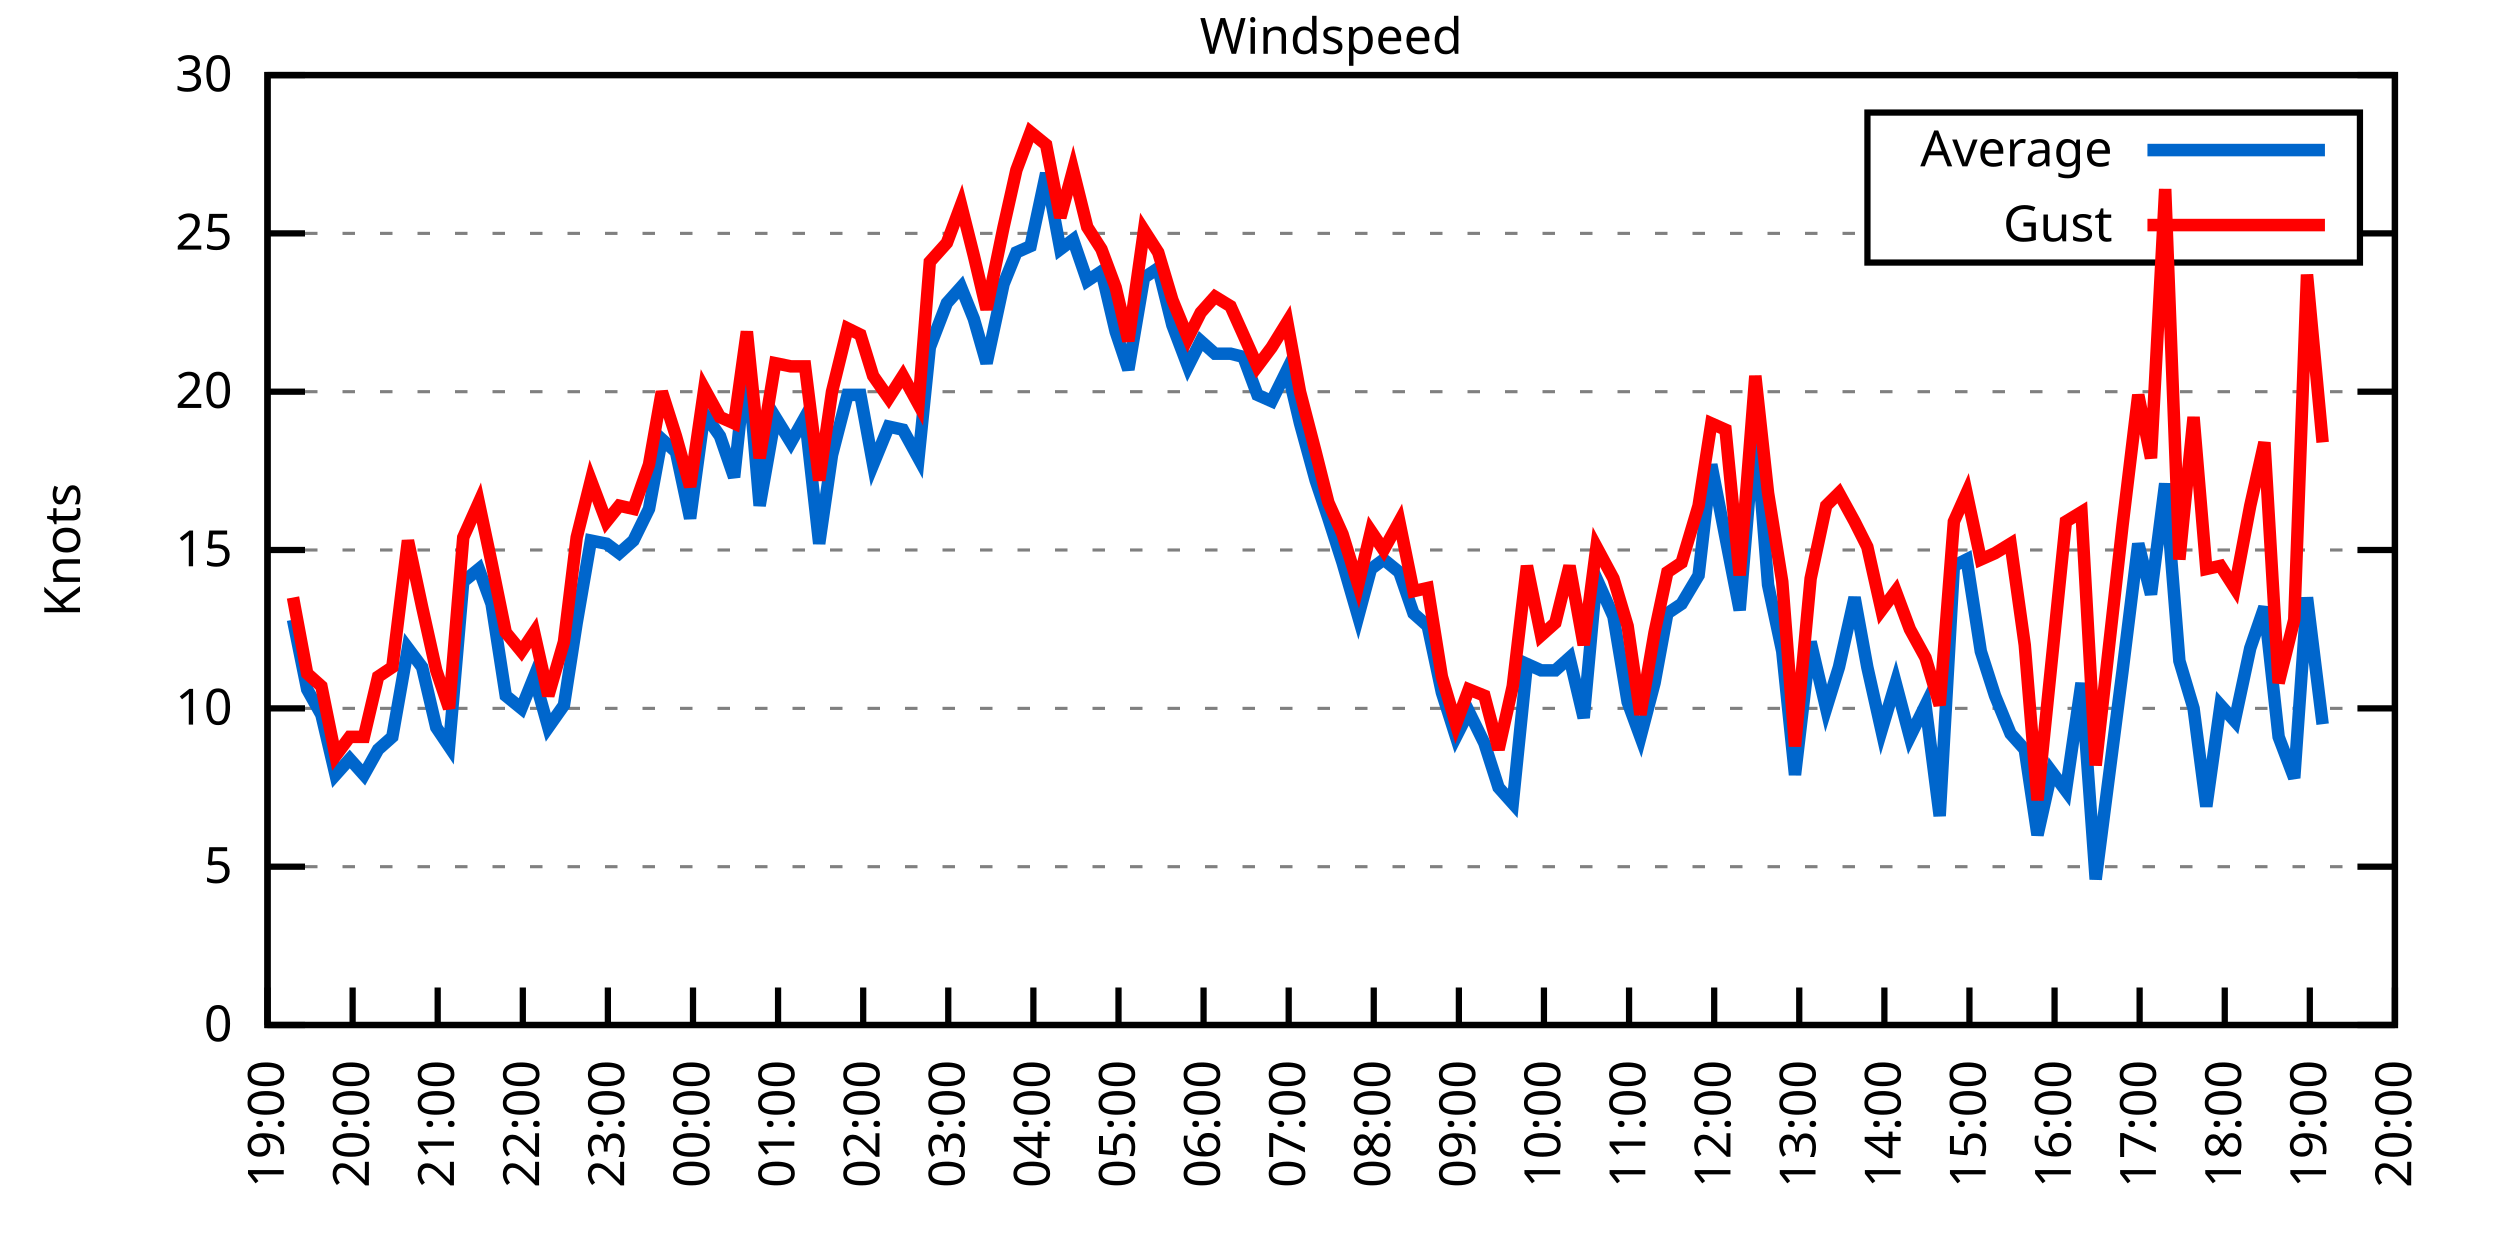
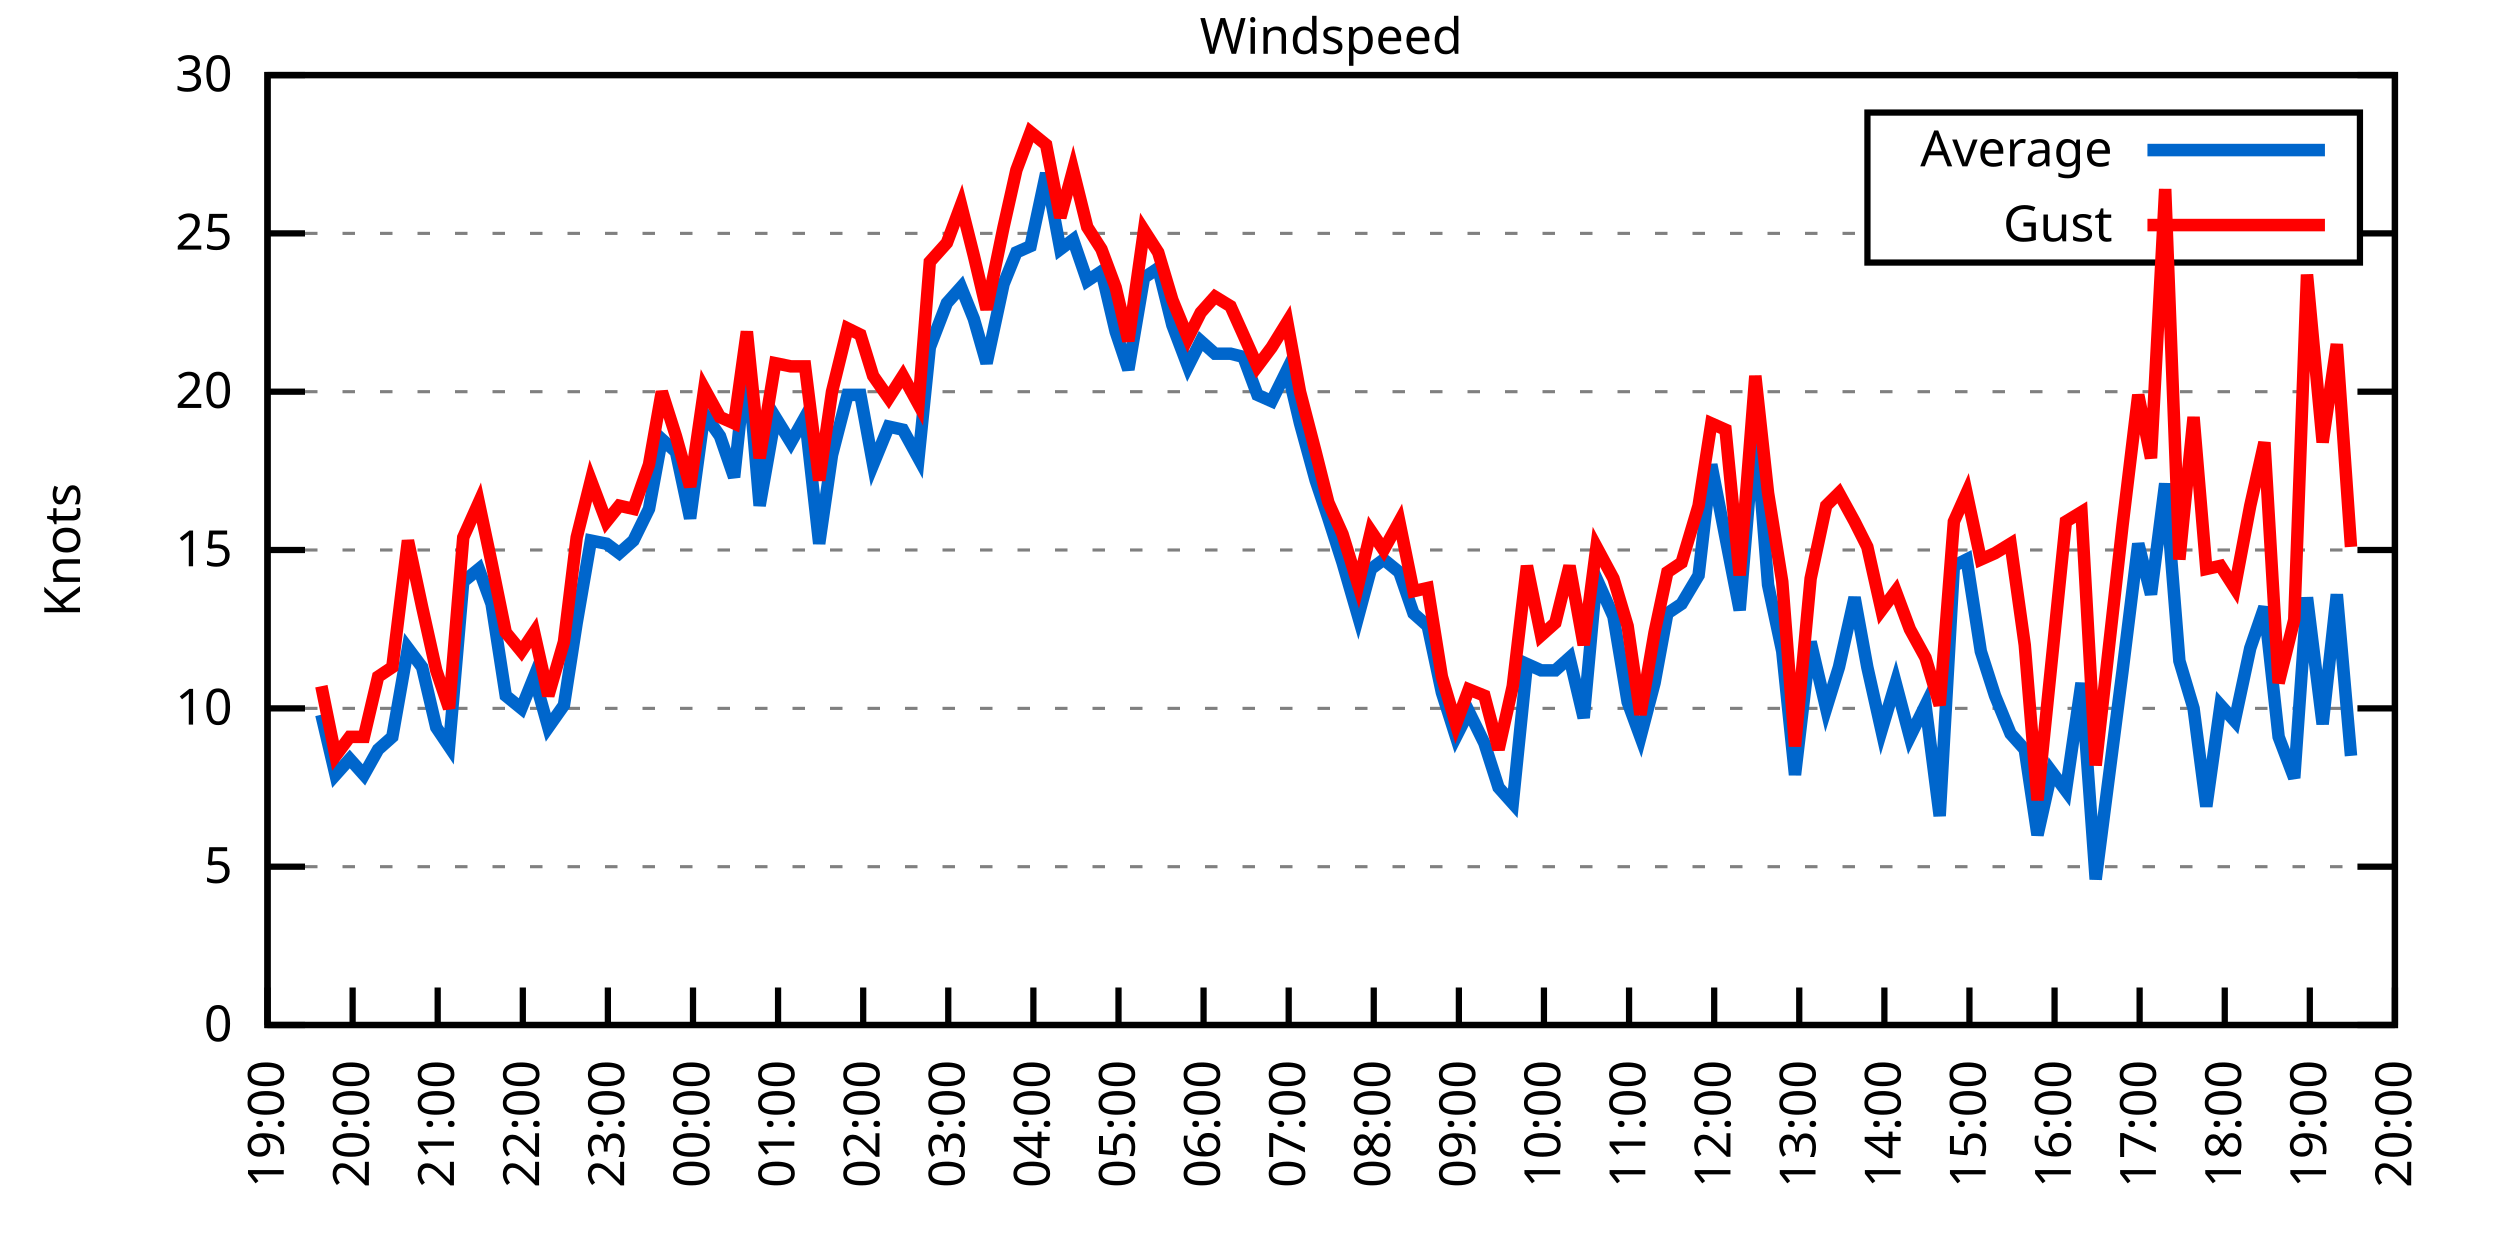
<svg xmlns="http://www.w3.org/2000/svg" xmlns:xlink="http://www.w3.org/1999/xlink" width="400" height="200" viewBox="0 0 400 200">
  <g id="gnuplot_canvas">
    <rect x="0" y="0" width="400" height="200" fill="none" />
    <defs>
      <circle id="gpDot" r="0.5" stroke-width="0.5" stroke="currentColor" />
      <path id="gpPt0" stroke-width="0.333" stroke="currentColor" d="M-1,0 h2 M0,-1 v2" />
      <path id="gpPt1" stroke-width="0.333" stroke="currentColor" d="M-1,-1 L1,1 M1,-1 L-1,1" />
      <path id="gpPt2" stroke-width="0.333" stroke="currentColor" d="M-1,0 L1,0 M0,-1 L0,1 M-1,-1 L1,1 M-1,1 L1,-1" />
      <rect id="gpPt3" stroke-width="0.333" stroke="currentColor" x="-1" y="-1" width="2" height="2" />
      <rect id="gpPt4" stroke-width="0.333" stroke="currentColor" fill="currentColor" x="-1" y="-1" width="2" height="2" />
      <circle id="gpPt5" stroke-width="0.333" stroke="currentColor" cx="0" cy="0" r="1" />
      <use xlink:href="#gpPt5" id="gpPt6" fill="currentColor" stroke="none" />
      <path id="gpPt7" stroke-width="0.333" stroke="currentColor" d="M0,-1.33 L-1.33,0.67 L1.33,0.67 z" />
      <use xlink:href="#gpPt7" id="gpPt8" fill="currentColor" stroke="none" />
      <use xlink:href="#gpPt7" id="gpPt9" stroke="currentColor" transform="rotate(180)" />
      <use xlink:href="#gpPt9" id="gpPt10" fill="currentColor" stroke="none" />
      <use xlink:href="#gpPt3" id="gpPt11" stroke="currentColor" transform="rotate(45)" />
      <use xlink:href="#gpPt11" id="gpPt12" fill="currentColor" stroke="none" />
      <path id="gpPt13" stroke-width="0.333" stroke="currentColor" d="M0,1.330 L1.265,0.411 L0.782,-1.067 L-0.782,-1.076 L-1.265,0.411 z" />
      <use xlink:href="#gpPt13" id="gpPt14" fill="currentColor" stroke="none" />
      <filter id="textbox" filterUnits="objectBoundingBox" x="0" y="0" height="1" width="1">
        <feFlood flood-color="white" flood-opacity="1" result="bgnd" />
        <feComposite in="SourceGraphic" in2="bgnd" operator="atop" />
      </filter>
      <filter id="greybox" filterUnits="objectBoundingBox" x="0" y="0" height="1" width="1">
        <feFlood flood-color="lightgrey" flood-opacity="1" result="grey" />
        <feComposite in="SourceGraphic" in2="grey" operator="atop" />
      </filter>
    </defs>
    <g fill="none" color="white" stroke="currentColor" stroke-width="1.00" stroke-linecap="butt" stroke-linejoin="miter">
</g>
    <g fill="none" color="black" stroke="currentColor" stroke-width="1.00" stroke-linecap="butt" stroke-linejoin="miter">
      <g stroke="none" shape-rendering="crispEdges">
        <polygon fill="rgb(255, 255, 255)" points="42.80,164.00 383.18,164.00 383.18,12.02 42.80,12.02 " />
      </g>
    </g>
    <g fill="none" color="black" stroke="currentColor" stroke-width="1.00" stroke-linecap="butt" stroke-linejoin="miter">
</g>
    <g fill="none" color="black" stroke="black" stroke-width="0.50" stroke-linecap="butt" stroke-linejoin="miter">
</g>
    <g fill="none" color="gray" stroke="currentColor" stroke-width="0.50" stroke-linecap="butt" stroke-linejoin="miter">
      <path stroke="gray" stroke-dasharray="2,4" class="gridline" d="M42.80,164.00 L383.19,164.00  " />
    </g>
    <g fill="none" color="gray" stroke="gray" stroke-width="1.00" stroke-linecap="butt" stroke-linejoin="miter">
</g>
    <g fill="none" color="black" stroke="currentColor" stroke-width="1.00" stroke-linecap="butt" stroke-linejoin="miter">
      <path stroke="black" d="M42.80,164.00 L48.80,164.00 M383.19,164.00 L377.19,164.00  " />
      <g transform="translate(37.20,166.60)" stroke="none" fill="black" font-family="Sans" font-size="8.00" text-anchor="end">
        <text>
          <tspan font-family="Sans"> 0</tspan>
        </text>
      </g>
    </g>
    <g fill="none" color="black" stroke="currentColor" stroke-width="1.00" stroke-linecap="butt" stroke-linejoin="miter">
</g>
    <g fill="none" color="black" stroke="black" stroke-width="0.50" stroke-linecap="butt" stroke-linejoin="miter">
</g>
    <g fill="none" color="gray" stroke="currentColor" stroke-width="0.50" stroke-linecap="butt" stroke-linejoin="miter">
      <path stroke="gray" stroke-dasharray="2,4" class="gridline" d="M42.80,138.67 L383.19,138.67  " />
    </g>
    <g fill="none" color="gray" stroke="gray" stroke-width="1.00" stroke-linecap="butt" stroke-linejoin="miter">
</g>
    <g fill="none" color="black" stroke="currentColor" stroke-width="1.00" stroke-linecap="butt" stroke-linejoin="miter">
      <path stroke="black" d="M42.80,138.67 L48.80,138.67 M383.19,138.67 L377.19,138.67  " />
      <g transform="translate(37.20,141.27)" stroke="none" fill="black" font-family="Sans" font-size="8.00" text-anchor="end">
        <text>
          <tspan font-family="Sans"> 5</tspan>
        </text>
      </g>
    </g>
    <g fill="none" color="black" stroke="currentColor" stroke-width="1.00" stroke-linecap="butt" stroke-linejoin="miter">
</g>
    <g fill="none" color="black" stroke="black" stroke-width="0.50" stroke-linecap="butt" stroke-linejoin="miter">
</g>
    <g fill="none" color="gray" stroke="currentColor" stroke-width="0.50" stroke-linecap="butt" stroke-linejoin="miter">
      <path stroke="gray" stroke-dasharray="2,4" class="gridline" d="M42.80,113.34 L383.19,113.34  " />
    </g>
    <g fill="none" color="gray" stroke="gray" stroke-width="1.00" stroke-linecap="butt" stroke-linejoin="miter">
</g>
    <g fill="none" color="black" stroke="currentColor" stroke-width="1.00" stroke-linecap="butt" stroke-linejoin="miter">
      <path stroke="black" d="M42.80,113.34 L48.80,113.34 M383.19,113.34 L377.19,113.34  " />
      <g transform="translate(37.20,115.94)" stroke="none" fill="black" font-family="Sans" font-size="8.00" text-anchor="end">
        <text>
          <tspan font-family="Sans"> 10</tspan>
        </text>
      </g>
    </g>
    <g fill="none" color="black" stroke="currentColor" stroke-width="1.00" stroke-linecap="butt" stroke-linejoin="miter">
</g>
    <g fill="none" color="black" stroke="black" stroke-width="0.50" stroke-linecap="butt" stroke-linejoin="miter">
</g>
    <g fill="none" color="gray" stroke="currentColor" stroke-width="0.50" stroke-linecap="butt" stroke-linejoin="miter">
      <path stroke="gray" stroke-dasharray="2,4" class="gridline" d="M42.80,88.00 L383.19,88.00  " />
    </g>
    <g fill="none" color="gray" stroke="gray" stroke-width="1.00" stroke-linecap="butt" stroke-linejoin="miter">
</g>
    <g fill="none" color="black" stroke="currentColor" stroke-width="1.00" stroke-linecap="butt" stroke-linejoin="miter">
      <path stroke="black" d="M42.80,88.00 L48.80,88.00 M383.19,88.00 L377.19,88.00  " />
      <g transform="translate(37.20,90.60)" stroke="none" fill="black" font-family="Sans" font-size="8.00" text-anchor="end">
        <text>
          <tspan font-family="Sans"> 15</tspan>
        </text>
      </g>
    </g>
    <g fill="none" color="black" stroke="currentColor" stroke-width="1.00" stroke-linecap="butt" stroke-linejoin="miter">
</g>
    <g fill="none" color="black" stroke="black" stroke-width="0.50" stroke-linecap="butt" stroke-linejoin="miter">
</g>
    <g fill="none" color="gray" stroke="currentColor" stroke-width="0.50" stroke-linecap="butt" stroke-linejoin="miter">
      <path stroke="gray" stroke-dasharray="2,4" class="gridline" d="M42.80,62.67 L383.19,62.67  " />
    </g>
    <g fill="none" color="gray" stroke="gray" stroke-width="1.00" stroke-linecap="butt" stroke-linejoin="miter">
</g>
    <g fill="none" color="black" stroke="currentColor" stroke-width="1.00" stroke-linecap="butt" stroke-linejoin="miter">
      <path stroke="black" d="M42.80,62.67 L48.80,62.67 M383.19,62.67 L377.19,62.67  " />
      <g transform="translate(37.20,65.27)" stroke="none" fill="black" font-family="Sans" font-size="8.00" text-anchor="end">
        <text>
          <tspan font-family="Sans"> 20</tspan>
        </text>
      </g>
    </g>
    <g fill="none" color="black" stroke="currentColor" stroke-width="1.00" stroke-linecap="butt" stroke-linejoin="miter">
</g>
    <g fill="none" color="black" stroke="black" stroke-width="0.50" stroke-linecap="butt" stroke-linejoin="miter">
</g>
    <g fill="none" color="gray" stroke="currentColor" stroke-width="0.50" stroke-linecap="butt" stroke-linejoin="miter">
      <path stroke="gray" stroke-dasharray="2,4" class="gridline" d="M42.80,37.34 L298.79,37.34 M377.59,37.34 L383.19,37.34  " />
    </g>
    <g fill="none" color="gray" stroke="gray" stroke-width="1.00" stroke-linecap="butt" stroke-linejoin="miter">
</g>
    <g fill="none" color="black" stroke="currentColor" stroke-width="1.00" stroke-linecap="butt" stroke-linejoin="miter">
      <path stroke="black" d="M42.80,37.34 L48.80,37.34 M383.19,37.34 L377.19,37.34  " />
      <g transform="translate(37.20,39.94)" stroke="none" fill="black" font-family="Sans" font-size="8.00" text-anchor="end">
        <text>
          <tspan font-family="Sans"> 25</tspan>
        </text>
      </g>
    </g>
    <g fill="none" color="black" stroke="currentColor" stroke-width="1.00" stroke-linecap="butt" stroke-linejoin="miter">
</g>
    <g fill="none" color="black" stroke="black" stroke-width="0.50" stroke-linecap="butt" stroke-linejoin="miter">
</g>
    <g fill="none" color="gray" stroke="currentColor" stroke-width="0.50" stroke-linecap="butt" stroke-linejoin="miter">
      <path stroke="gray" stroke-dasharray="2,4" class="gridline" d="M42.80,12.01 L383.19,12.01  " />
    </g>
    <g fill="none" color="gray" stroke="gray" stroke-width="1.00" stroke-linecap="butt" stroke-linejoin="miter">
</g>
    <g fill="none" color="black" stroke="currentColor" stroke-width="1.00" stroke-linecap="butt" stroke-linejoin="miter">
      <path stroke="black" d="M42.80,12.01 L48.80,12.01 M383.19,12.01 L377.19,12.01  " />
      <g transform="translate(37.20,14.61)" stroke="none" fill="black" font-family="Sans" font-size="8.00" text-anchor="end">
        <text>
          <tspan font-family="Sans"> 30</tspan>
        </text>
      </g>
    </g>
    <g fill="none" color="black" stroke="currentColor" stroke-width="1.00" stroke-linecap="butt" stroke-linejoin="miter">
      <path stroke="black" d="M42.80,164.00 L42.80,158.00  " />
      <g transform="translate(45.40,169.60) rotate(270.00)" stroke="none" fill="black" font-family="Sans" font-size="8.00" text-anchor="end">
        <text>
          <tspan font-family="Sans">19:00</tspan>
        </text>
      </g>
    </g>
    <g fill="none" color="black" stroke="currentColor" stroke-width="1.00" stroke-linecap="butt" stroke-linejoin="miter">
      <path stroke="black" d="M56.42,164.00 L56.42,158.00  " />
      <g transform="translate(59.02,169.60) rotate(270.00)" stroke="none" fill="black" font-family="Sans" font-size="8.00" text-anchor="end">
        <text>
          <tspan font-family="Sans">20:00</tspan>
        </text>
      </g>
    </g>
    <g fill="none" color="black" stroke="currentColor" stroke-width="1.00" stroke-linecap="butt" stroke-linejoin="miter">
      <path stroke="black" d="M70.03,164.00 L70.03,158.00  " />
      <g transform="translate(72.63,169.60) rotate(270.00)" stroke="none" fill="black" font-family="Sans" font-size="8.00" text-anchor="end">
        <text>
          <tspan font-family="Sans">21:00</tspan>
        </text>
      </g>
    </g>
    <g fill="none" color="black" stroke="currentColor" stroke-width="1.00" stroke-linecap="butt" stroke-linejoin="miter">
      <path stroke="black" d="M83.65,164.00 L83.65,158.00  " />
      <g transform="translate(86.25,169.60) rotate(270.00)" stroke="none" fill="black" font-family="Sans" font-size="8.00" text-anchor="end">
        <text>
          <tspan font-family="Sans">22:00</tspan>
        </text>
      </g>
    </g>
    <g fill="none" color="black" stroke="currentColor" stroke-width="1.00" stroke-linecap="butt" stroke-linejoin="miter">
      <path stroke="black" d="M97.26,164.00 L97.26,158.00  " />
      <g transform="translate(99.86,169.60) rotate(270.00)" stroke="none" fill="black" font-family="Sans" font-size="8.00" text-anchor="end">
        <text>
          <tspan font-family="Sans">23:00</tspan>
        </text>
      </g>
    </g>
    <g fill="none" color="black" stroke="currentColor" stroke-width="1.00" stroke-linecap="butt" stroke-linejoin="miter">
      <path stroke="black" d="M110.88,164.00 L110.88,158.00  " />
      <g transform="translate(113.48,169.60) rotate(270.00)" stroke="none" fill="black" font-family="Sans" font-size="8.00" text-anchor="end">
        <text>
          <tspan font-family="Sans">00:00</tspan>
        </text>
      </g>
    </g>
    <g fill="none" color="black" stroke="currentColor" stroke-width="1.00" stroke-linecap="butt" stroke-linejoin="miter">
      <path stroke="black" d="M124.49,164.00 L124.49,158.00  " />
      <g transform="translate(127.09,169.60) rotate(270.00)" stroke="none" fill="black" font-family="Sans" font-size="8.00" text-anchor="end">
        <text>
          <tspan font-family="Sans">01:00</tspan>
        </text>
      </g>
    </g>
    <g fill="none" color="black" stroke="currentColor" stroke-width="1.00" stroke-linecap="butt" stroke-linejoin="miter">
      <path stroke="black" d="M138.11,164.00 L138.11,158.00  " />
      <g transform="translate(140.71,169.60) rotate(270.00)" stroke="none" fill="black" font-family="Sans" font-size="8.00" text-anchor="end">
        <text>
          <tspan font-family="Sans">02:00</tspan>
        </text>
      </g>
    </g>
    <g fill="none" color="black" stroke="currentColor" stroke-width="1.00" stroke-linecap="butt" stroke-linejoin="miter">
      <path stroke="black" d="M151.72,164.00 L151.72,158.00  " />
      <g transform="translate(154.32,169.60) rotate(270.00)" stroke="none" fill="black" font-family="Sans" font-size="8.00" text-anchor="end">
        <text>
          <tspan font-family="Sans">03:00</tspan>
        </text>
      </g>
    </g>
    <g fill="none" color="black" stroke="currentColor" stroke-width="1.00" stroke-linecap="butt" stroke-linejoin="miter">
      <path stroke="black" d="M165.34,164.00 L165.34,158.00  " />
      <g transform="translate(167.94,169.60) rotate(270.00)" stroke="none" fill="black" font-family="Sans" font-size="8.00" text-anchor="end">
        <text>
          <tspan font-family="Sans">04:00</tspan>
        </text>
      </g>
    </g>
    <g fill="none" color="black" stroke="currentColor" stroke-width="1.00" stroke-linecap="butt" stroke-linejoin="miter">
      <path stroke="black" d="M178.96,164.00 L178.96,158.00  " />
      <g transform="translate(181.56,169.60) rotate(270.00)" stroke="none" fill="black" font-family="Sans" font-size="8.00" text-anchor="end">
        <text>
          <tspan font-family="Sans">05:00</tspan>
        </text>
      </g>
    </g>
    <g fill="none" color="black" stroke="currentColor" stroke-width="1.00" stroke-linecap="butt" stroke-linejoin="miter">
      <path stroke="black" d="M192.57,164.00 L192.57,158.00  " />
      <g transform="translate(195.17,169.60) rotate(270.00)" stroke="none" fill="black" font-family="Sans" font-size="8.00" text-anchor="end">
        <text>
          <tspan font-family="Sans">06:00</tspan>
        </text>
      </g>
    </g>
    <g fill="none" color="black" stroke="currentColor" stroke-width="1.00" stroke-linecap="butt" stroke-linejoin="miter">
      <path stroke="black" d="M206.19,164.00 L206.19,158.00  " />
      <g transform="translate(208.79,169.60) rotate(270.00)" stroke="none" fill="black" font-family="Sans" font-size="8.00" text-anchor="end">
        <text>
          <tspan font-family="Sans">07:00</tspan>
        </text>
      </g>
    </g>
    <g fill="none" color="black" stroke="currentColor" stroke-width="1.00" stroke-linecap="butt" stroke-linejoin="miter">
      <path stroke="black" d="M219.80,164.00 L219.80,158.00  " />
      <g transform="translate(222.40,169.60) rotate(270.00)" stroke="none" fill="black" font-family="Sans" font-size="8.00" text-anchor="end">
        <text>
          <tspan font-family="Sans">08:00</tspan>
        </text>
      </g>
    </g>
    <g fill="none" color="black" stroke="currentColor" stroke-width="1.00" stroke-linecap="butt" stroke-linejoin="miter">
      <path stroke="black" d="M233.42,164.00 L233.42,158.00  " />
      <g transform="translate(236.02,169.60) rotate(270.00)" stroke="none" fill="black" font-family="Sans" font-size="8.00" text-anchor="end">
        <text>
          <tspan font-family="Sans">09:00</tspan>
        </text>
      </g>
    </g>
    <g fill="none" color="black" stroke="currentColor" stroke-width="1.00" stroke-linecap="butt" stroke-linejoin="miter">
      <path stroke="black" d="M247.03,164.00 L247.03,158.00  " />
      <g transform="translate(249.63,169.60) rotate(270.00)" stroke="none" fill="black" font-family="Sans" font-size="8.00" text-anchor="end">
        <text>
          <tspan font-family="Sans">10:00</tspan>
        </text>
      </g>
    </g>
    <g fill="none" color="black" stroke="currentColor" stroke-width="1.00" stroke-linecap="butt" stroke-linejoin="miter">
      <path stroke="black" d="M260.65,164.00 L260.65,158.00  " />
      <g transform="translate(263.25,169.60) rotate(270.00)" stroke="none" fill="black" font-family="Sans" font-size="8.00" text-anchor="end">
        <text>
          <tspan font-family="Sans">11:00</tspan>
        </text>
      </g>
    </g>
    <g fill="none" color="black" stroke="currentColor" stroke-width="1.00" stroke-linecap="butt" stroke-linejoin="miter">
      <path stroke="black" d="M274.27,164.00 L274.27,158.00  " />
      <g transform="translate(276.87,169.60) rotate(270.00)" stroke="none" fill="black" font-family="Sans" font-size="8.00" text-anchor="end">
        <text>
          <tspan font-family="Sans">12:00</tspan>
        </text>
      </g>
    </g>
    <g fill="none" color="black" stroke="currentColor" stroke-width="1.00" stroke-linecap="butt" stroke-linejoin="miter">
      <path stroke="black" d="M287.88,164.00 L287.88,158.00  " />
      <g transform="translate(290.48,169.60) rotate(270.00)" stroke="none" fill="black" font-family="Sans" font-size="8.00" text-anchor="end">
        <text>
          <tspan font-family="Sans">13:00</tspan>
        </text>
      </g>
    </g>
    <g fill="none" color="black" stroke="currentColor" stroke-width="1.00" stroke-linecap="butt" stroke-linejoin="miter">
      <path stroke="black" d="M301.50,164.00 L301.50,158.00  " />
      <g transform="translate(304.10,169.60) rotate(270.00)" stroke="none" fill="black" font-family="Sans" font-size="8.00" text-anchor="end">
        <text>
          <tspan font-family="Sans">14:00</tspan>
        </text>
      </g>
    </g>
    <g fill="none" color="black" stroke="currentColor" stroke-width="1.00" stroke-linecap="butt" stroke-linejoin="miter">
      <path stroke="black" d="M315.11,164.00 L315.11,158.00  " />
      <g transform="translate(317.71,169.60) rotate(270.00)" stroke="none" fill="black" font-family="Sans" font-size="8.00" text-anchor="end">
        <text>
          <tspan font-family="Sans">15:00</tspan>
        </text>
      </g>
    </g>
    <g fill="none" color="black" stroke="currentColor" stroke-width="1.00" stroke-linecap="butt" stroke-linejoin="miter">
      <path stroke="black" d="M328.73,164.00 L328.73,158.00  " />
      <g transform="translate(331.33,169.60) rotate(270.00)" stroke="none" fill="black" font-family="Sans" font-size="8.00" text-anchor="end">
        <text>
          <tspan font-family="Sans">16:00</tspan>
        </text>
      </g>
    </g>
    <g fill="none" color="black" stroke="currentColor" stroke-width="1.00" stroke-linecap="butt" stroke-linejoin="miter">
      <path stroke="black" d="M342.34,164.00 L342.34,158.00  " />
      <g transform="translate(344.94,169.60) rotate(270.00)" stroke="none" fill="black" font-family="Sans" font-size="8.00" text-anchor="end">
        <text>
          <tspan font-family="Sans">17:00</tspan>
        </text>
      </g>
    </g>
    <g fill="none" color="black" stroke="currentColor" stroke-width="1.00" stroke-linecap="butt" stroke-linejoin="miter">
      <path stroke="black" d="M355.96,164.00 L355.96,158.00  " />
      <g transform="translate(358.56,169.60) rotate(270.00)" stroke="none" fill="black" font-family="Sans" font-size="8.00" text-anchor="end">
        <text>
          <tspan font-family="Sans">18:00</tspan>
        </text>
      </g>
    </g>
    <g fill="none" color="black" stroke="currentColor" stroke-width="1.00" stroke-linecap="butt" stroke-linejoin="miter">
      <path stroke="black" d="M369.57,164.00 L369.57,158.00  " />
      <g transform="translate(372.17,169.60) rotate(270.00)" stroke="none" fill="black" font-family="Sans" font-size="8.00" text-anchor="end">
        <text>
          <tspan font-family="Sans">19:00</tspan>
        </text>
      </g>
    </g>
    <g fill="none" color="black" stroke="currentColor" stroke-width="1.00" stroke-linecap="butt" stroke-linejoin="miter">
      <path stroke="black" d="M383.19,164.00 L383.19,158.00  " />
      <g transform="translate(385.79,169.60) rotate(270.00)" stroke="none" fill="black" font-family="Sans" font-size="8.00" text-anchor="end">
        <text>
          <tspan font-family="Sans">20:00</tspan>
        </text>
      </g>
    </g>
    <g fill="none" color="black" stroke="currentColor" stroke-width="1.00" stroke-linecap="butt" stroke-linejoin="miter">
</g>
    <g fill="none" color="black" stroke="currentColor" stroke-width="1.00" stroke-linecap="butt" stroke-linejoin="miter">
      <path stroke="black" d="M42.80,12.01 L42.80,164.00 L383.19,164.00 L383.19,12.01 L42.80,12.01 Z  " />
    </g>
    <g fill="none" color="black" stroke="currentColor" stroke-width="1.00" stroke-linecap="butt" stroke-linejoin="miter">
</g>
    <g fill="none" color="black" stroke="currentColor" stroke-width="1.00" stroke-linecap="butt" stroke-linejoin="miter">
      <path stroke="black" d="M298.79,42.01 L298.79,18.01 L377.59,18.01 L377.59,42.01 L298.79,42.01 Z  " />
    </g>
    <g id="Windspeed_plot_1">
      <g fill="none" color="white" stroke="black" stroke-width="2.00" stroke-linecap="butt" stroke-linejoin="miter">
</g>
      <g fill="none" color="black" stroke="currentColor" stroke-width="2.00" stroke-linecap="butt" stroke-linejoin="miter">
        <g transform="translate(337.99,26.61)" stroke="none" fill="black" font-family="Sans" font-size="8.00" text-anchor="end">
          <text>
            <tspan font-family="Sans">Average</tspan>
          </text>
        </g>
      </g>
      <g fill="none" color="black" stroke="currentColor" stroke-width="2.00" stroke-linecap="butt" stroke-linejoin="miter">
-         <path stroke="rgb(  0, 102, 204)" d="M343.59,24.01 L371.99,24.01 M46.88,99.15 L49.15,110.30 L51.42,114.35 L53.69,123.98 L55.96,121.44 L58.23,123.98   L60.50,119.92 L62.77,117.90 L65.27,103.71 L67.54,106.75 L69.80,116.38 L71.85,119.42 L74.12,93.07 L76.61,91.04   L78.65,96.62 L80.92,111.31 L83.42,113.34 L85.46,108.27 L87.73,116.38 L90.23,112.83 L92.27,99.66 L94.54,86.49   L97.04,86.99 L99.08,88.51 L101.35,86.49 L103.84,81.42 L105.89,70.27 L108.15,72.30 L110.42,82.94 L112.69,66.22   L115.19,69.77 L117.46,76.35 L119.50,57.10 L121.54,80.91 L124.04,66.73 L126.54,70.78 L128.81,66.73 L131.07,86.99   L133.12,72.81 L135.61,63.18 L137.66,63.18 L139.70,74.33 L142.19,68.25 L144.46,68.75 L146.96,73.31 L148.77,55.58   L151.50,48.49 L153.77,45.95 L155.81,51.02 L157.85,58.11 L160.57,45.45 L162.62,40.38 L164.89,39.37 L167.38,27.72   L169.65,39.87 L171.69,38.35 L173.96,44.94 L176.23,43.42 L178.50,53.05 L180.54,59.13 L183.04,44.43 L185.31,42.91   L187.58,52.03 L190.08,58.62 L192.12,54.57 L194.39,56.59 L196.88,56.59 L198.93,57.10 L201.19,63.18 L203.46,64.19   L205.96,59.13 L208.00,67.74 L210.50,76.86 L212.54,82.94 L214.81,90.03 L217.31,98.64 L219.35,91.04 L221.39,89.52   L223.89,91.55 L226.16,98.14 L228.43,100.16 L230.70,110.80 L232.96,117.90 L235.01,113.84 L237.50,118.91 L239.77,126.00   L242.04,128.54 L244.31,106.24 L246.58,107.26 L248.85,107.26 L251.12,105.23 L253.39,114.86 L255.43,92.56 L258.15,98.64   L260.42,112.32 L262.47,117.90 L264.73,109.28 L266.78,98.14 L269.05,96.62 L271.77,92.06 L273.81,74.33 L276.08,85.98   L278.35,97.63 L280.85,67.74 L282.89,93.58 L285.16,104.22 L287.20,123.98 L289.70,102.70 L292.19,113.34 L294.23,106.75   L296.73,95.60 L298.77,106.75 L301.04,116.88 L303.31,109.28 L305.58,117.90 L308.08,112.83 L310.35,130.56 L312.62,90.54   L314.66,89.52 L316.93,104.22 L319.20,111.31 L321.69,117.39 L323.96,119.92 L326.00,133.60 L328.27,123.47 L330.54,126.51   L333.04,109.28 L335.31,140.69 L339.62,107.26 L342.12,86.99 L344.16,95.10 L346.43,77.37 L348.70,105.74 L350.97,113.34   L353.01,129.04 L355.28,112.83 L357.55,115.36 L360.04,103.71 L362.31,97.12 L364.58,117.90 L367.08,124.48 L369.12,95.60   L371.62,115.87  " />
+         <path stroke="rgb(  0, 102, 204)" d="M343.59,24.01 L371.99,24.01 M51.42,114.35 L53.69,123.98 L55.96,121.44 L58.23,123.98 L60.50,119.92 L62.77,117.90   L65.27,103.71 L67.54,106.75 L69.80,116.38 L71.85,119.42 L74.12,93.07 L76.61,91.04 L78.65,96.62 L80.92,111.31   L83.42,113.34 L85.46,108.27 L87.73,116.38 L90.23,112.83 L92.27,99.66 L94.54,86.49 L97.04,86.99 L99.08,88.51   L101.35,86.49 L103.84,81.42 L105.89,70.27 L108.15,72.30 L110.42,82.94 L112.69,66.22 L115.19,69.77 L117.46,76.35   L119.50,57.10 L121.54,80.91 L124.04,66.73 L126.54,70.78 L128.81,66.73 L131.07,86.99 L133.12,72.81 L135.61,63.18   L137.66,63.18 L139.70,74.33 L142.19,68.25 L144.46,68.75 L146.96,73.31 L148.77,55.58 L151.50,48.49 L153.77,45.95   L155.81,51.02 L157.85,58.11 L160.57,45.45 L162.62,40.38 L164.89,39.37 L167.38,27.72 L169.65,39.87 L171.69,38.35   L173.96,44.94 L176.23,43.42 L178.50,53.05 L180.54,59.13 L183.04,44.43 L185.31,42.91 L187.58,52.03 L190.08,58.62   L192.12,54.57 L194.39,56.59 L196.88,56.59 L198.93,57.10 L201.19,63.18 L203.46,64.19 L205.96,59.13 L208.00,67.74   L210.50,76.86 L212.54,82.94 L214.81,90.03 L217.31,98.64 L219.35,91.04 L221.39,89.52 L223.89,91.55 L226.16,98.14   L228.43,100.16 L230.70,110.80 L232.96,117.90 L235.01,113.84 L237.50,118.91 L239.77,126.00 L242.04,128.54 L244.31,106.24   L246.58,107.26 L248.85,107.26 L251.12,105.23 L253.39,114.86 L255.43,92.56 L258.15,98.64 L260.42,112.32 L262.47,117.90   L264.73,109.28 L266.78,98.14 L269.05,96.62 L271.77,92.06 L273.81,74.33 L276.08,85.98 L278.35,97.63 L280.85,67.74   L282.89,93.58 L285.16,104.22 L287.20,123.98 L289.70,102.70 L292.19,113.34 L294.23,106.75 L296.73,95.60 L298.77,106.75   L301.04,116.88 L303.31,109.28 L305.58,117.90 L308.08,112.83 L310.35,130.56 L312.62,90.54 L314.66,89.52 L316.93,104.22   L319.20,111.31 L321.69,117.39 L323.96,119.92 L326.00,133.60 L328.27,123.47 L330.54,126.51 L333.04,109.28 L335.31,140.69   L339.62,107.26 L342.12,86.99 L344.16,95.10 L346.43,77.37 L348.70,105.74 L350.97,113.34 L353.01,129.04 L355.28,112.83   L357.55,115.36 L360.04,103.71 L362.31,97.12 L364.58,117.90 L367.08,124.48 L369.12,95.60 L371.62,115.87 L373.89,95.10   L376.16,120.94  " />
      </g>
    </g>
    <g id="Windspeed_plot_2">
      <g fill="none" color="black" stroke="currentColor" stroke-width="2.00" stroke-linecap="butt" stroke-linejoin="miter">
        <g transform="translate(337.99,38.61)" stroke="none" fill="black" font-family="Sans" font-size="8.00" text-anchor="end">
          <text>
            <tspan font-family="Sans">Gust</tspan>
          </text>
        </g>
      </g>
      <g fill="none" color="black" stroke="currentColor" stroke-width="2.00" stroke-linecap="butt" stroke-linejoin="miter">
-         <path stroke="rgb(255,   0,   0)" d="M343.59,36.01 L371.99,36.01 M46.88,95.60 L49.15,107.76 L51.42,109.79 L53.69,120.94 L55.96,117.90 L58.23,117.90   L60.50,108.27 L62.77,106.75 L65.27,86.49 L67.54,97.12 L69.80,107.26 L71.85,113.34 L74.12,85.98 L76.61,80.41   L78.65,90.03 L80.92,101.18 L83.42,104.22 L85.46,101.18 L87.73,111.31 L90.23,102.70 L92.27,85.98 L94.54,76.86   L97.04,83.45 L99.08,80.91 L101.35,81.42 L103.84,74.33 L105.89,62.67 L108.15,69.77 L110.42,77.87 L112.69,62.17   L115.19,66.73 L117.46,67.74 L119.50,53.05 L121.54,73.31 L124.04,58.11 L126.54,58.62 L128.81,58.62 L131.07,76.86   L133.12,62.67 L135.61,52.54 L137.66,53.55 L139.70,60.14 L142.19,63.69 L144.46,60.14 L146.96,64.70 L148.77,41.90   L151.50,38.86 L153.77,32.78 L155.81,40.89 L157.85,49.50 L160.57,36.33 L162.62,27.21 L164.89,21.13 L167.38,23.16   L169.65,34.81 L171.69,27.21 L173.96,36.33 L176.23,39.87 L178.50,45.95 L180.54,54.57 L183.04,36.84 L185.31,40.38   L187.58,47.98 L190.08,54.06 L192.12,50.01 L194.39,47.47 L196.88,48.99 L198.93,53.55 L201.19,58.62 L203.46,55.58   L205.96,51.53 L208.00,62.67 L210.50,72.30 L212.54,80.41 L214.81,85.47 L217.31,93.58 L219.35,84.97 L221.39,88.00   L223.89,83.45 L226.16,94.59 L228.43,94.08 L230.70,108.27 L232.96,115.87 L235.01,110.30 L237.50,111.31 L239.77,119.92   L242.04,109.79 L244.31,90.54 L246.58,101.68 L248.85,99.66 L251.12,90.54 L253.39,103.20 L255.43,87.50 L258.15,92.56   L260.42,100.16 L262.47,114.35 L264.73,101.18 L266.78,91.55 L269.05,90.03 L271.77,80.91 L273.81,67.74 L276.08,68.75   L278.35,92.06 L280.85,60.14 L282.89,78.89 L285.16,93.07 L287.20,119.42 L289.70,92.56 L292.19,80.91 L294.23,78.89   L296.73,83.45 L298.77,87.50 L301.04,97.63 L303.31,94.59 L305.58,100.67 L308.08,105.23 L310.35,112.83 L312.62,83.45   L314.66,78.89 L316.93,89.52 L319.20,88.51 L321.69,86.99 L323.96,103.20 L326.00,128.03 L328.27,105.74 L330.54,83.45   L333.04,81.93 L335.31,122.46 L339.62,83.95 L342.12,63.18 L344.16,73.31 L346.43,30.25 L348.70,89.52 L350.97,66.73   L353.01,91.04 L355.28,90.54 L357.55,94.08 L360.04,80.91 L362.31,70.78 L364.58,109.28 L367.08,99.15 L369.12,43.93   L371.62,70.78  " />
+         <path stroke="rgb(255,   0,   0)" d="M343.59,36.01 L371.99,36.01 M51.42,109.79 L53.69,120.94 L55.96,117.90 L58.23,117.90 L60.50,108.27 L62.77,106.75   L65.27,86.49 L67.54,97.12 L69.80,107.26 L71.85,113.34 L74.12,85.98 L76.61,80.41 L78.65,90.03 L80.92,101.18   L83.42,104.22 L85.46,101.18 L87.73,111.31 L90.23,102.70 L92.27,85.98 L94.54,76.86 L97.04,83.45 L99.08,80.91   L101.35,81.42 L103.84,74.33 L105.89,62.67 L108.15,69.77 L110.42,77.87 L112.69,62.17 L115.19,66.73 L117.46,67.74   L119.50,53.05 L121.54,73.31 L124.04,58.11 L126.54,58.62 L128.81,58.62 L131.07,76.86 L133.12,62.67 L135.61,52.54   L137.66,53.55 L139.70,60.14 L142.19,63.69 L144.46,60.14 L146.96,64.70 L148.77,41.90 L151.50,38.86 L153.77,32.78   L155.81,40.89 L157.85,49.50 L160.57,36.33 L162.62,27.21 L164.89,21.13 L167.38,23.16 L169.65,34.81 L171.69,27.21   L173.96,36.33 L176.23,39.87 L178.50,45.95 L180.54,54.57 L183.04,36.84 L185.31,40.38 L187.58,47.98 L190.08,54.06   L192.12,50.01 L194.39,47.47 L196.88,48.99 L198.93,53.55 L201.19,58.62 L203.46,55.58 L205.96,51.53 L208.00,62.67   L210.50,72.30 L212.54,80.41 L214.81,85.47 L217.31,93.58 L219.35,84.97 L221.39,88.00 L223.89,83.45 L226.16,94.59   L228.43,94.08 L230.70,108.27 L232.96,115.87 L235.01,110.30 L237.50,111.31 L239.77,119.92 L242.04,109.79 L244.31,90.54   L246.58,101.68 L248.85,99.66 L251.12,90.54 L253.39,103.20 L255.43,87.50 L258.15,92.56 L260.42,100.16 L262.47,114.35   L264.73,101.18 L266.78,91.55 L269.05,90.03 L271.77,80.91 L273.81,67.74 L276.08,68.75 L278.35,92.06 L280.85,60.14   L282.89,78.89 L285.16,93.07 L287.20,119.42 L289.70,92.56 L292.19,80.91 L294.23,78.89 L296.73,83.45 L298.77,87.50   L301.04,97.63 L303.31,94.59 L305.58,100.67 L308.08,105.23 L310.35,112.83 L312.62,83.45 L314.66,78.89 L316.93,89.52   L319.20,88.51 L321.69,86.99 L323.96,103.20 L326.00,128.03 L328.27,105.74 L330.54,83.45 L333.04,81.93 L335.31,122.46   L339.62,83.95 L342.12,63.18 L344.16,73.31 L346.43,30.25 L348.70,89.52 L350.97,66.73 L353.01,91.04 L355.28,90.54   L357.55,94.08 L360.04,80.91 L362.31,70.78 L364.58,109.28 L367.08,99.15 L369.12,43.93 L371.62,70.78 L373.89,55.07   L376.16,87.50  " />
      </g>
    </g>
    <g fill="none" color="black" stroke="currentColor" stroke-width="2.00" stroke-linecap="butt" stroke-linejoin="miter">
</g>
    <g fill="none" color="black" stroke="black" stroke-width="1.00" stroke-linecap="butt" stroke-linejoin="miter">
</g>
    <g fill="none" color="black" stroke="currentColor" stroke-width="1.00" stroke-linecap="butt" stroke-linejoin="miter">
      <path stroke="black" d="M42.80,12.01 L42.80,164.00 L383.19,164.00 L383.19,12.01 L42.80,12.01 Z  " />
      <g transform="translate(12.80,88.01) rotate(270.00)" stroke="none" fill="black" font-family="Sans" font-size="8.00" text-anchor="middle">
        <text>
          <tspan font-family="Sans">Knots</tspan>
        </text>
      </g>
    </g>
    <g fill="none" color="black" stroke="currentColor" stroke-width="1.00" stroke-linecap="butt" stroke-linejoin="miter">
</g>
    <g fill="none" color="black" stroke="currentColor" stroke-width="1.00" stroke-linecap="butt" stroke-linejoin="miter">
      <g transform="translate(212.99,8.61)" stroke="none" fill="black" font-family="Sans" font-size="8.00" text-anchor="middle">
        <text>
          <tspan font-family="Sans">Windspeed</tspan>
        </text>
      </g>
    </g>
    <g fill="none" color="black" stroke="currentColor" stroke-width="1.00" stroke-linecap="butt" stroke-linejoin="miter">
</g>
  </g>
</svg>
